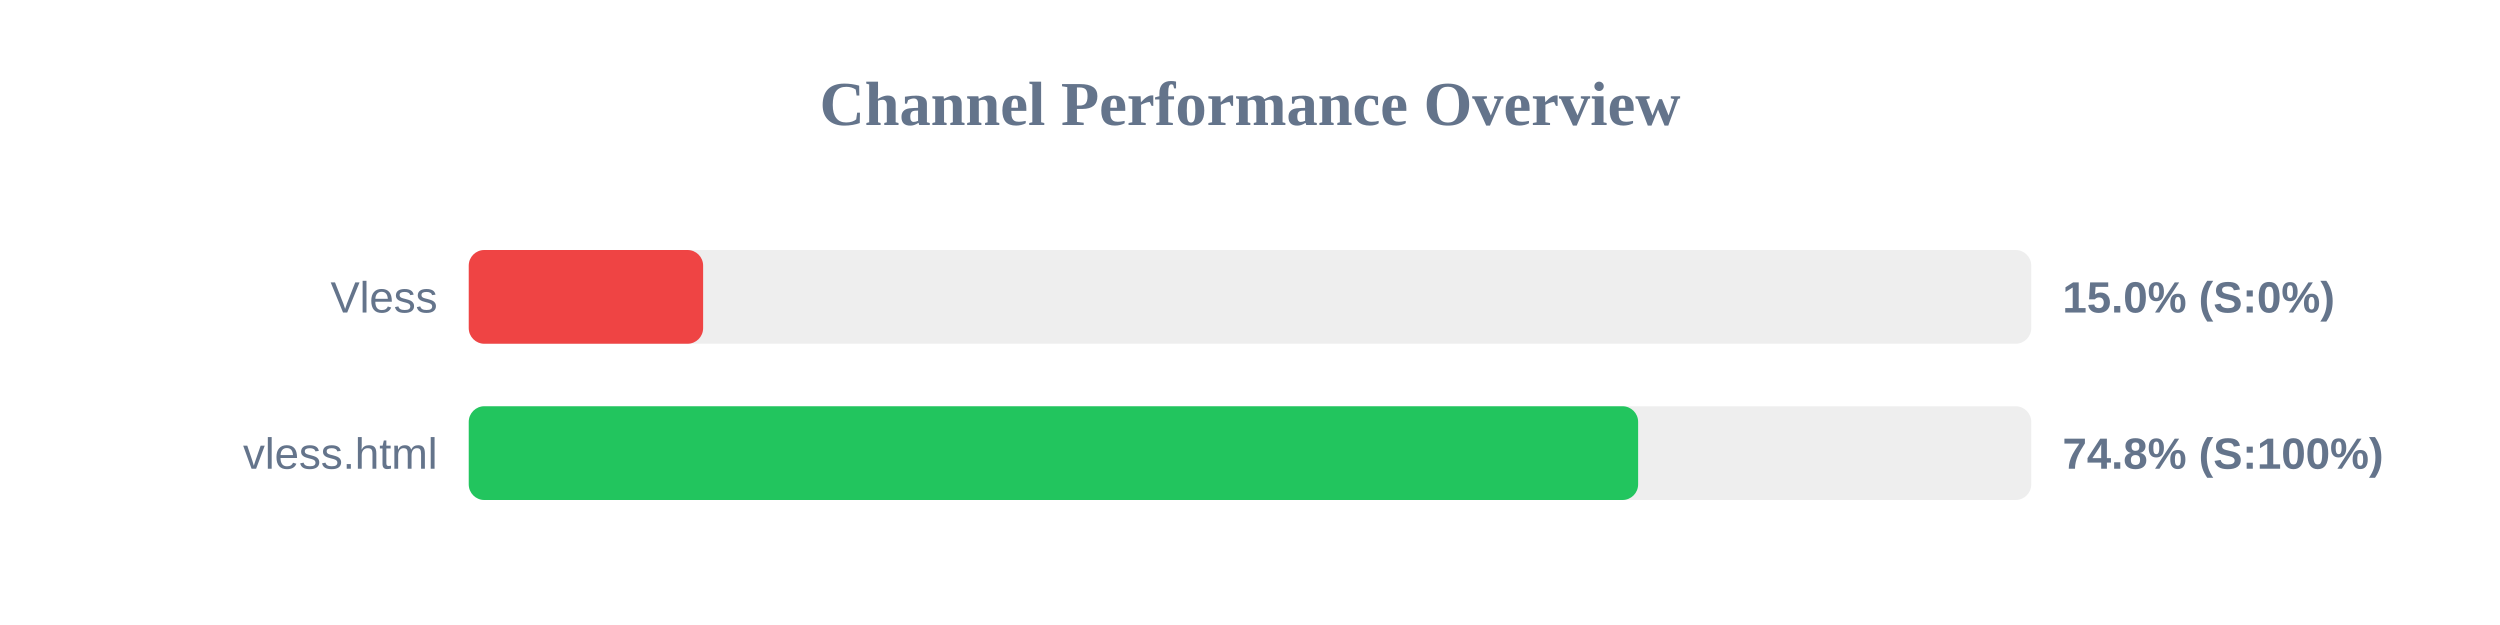
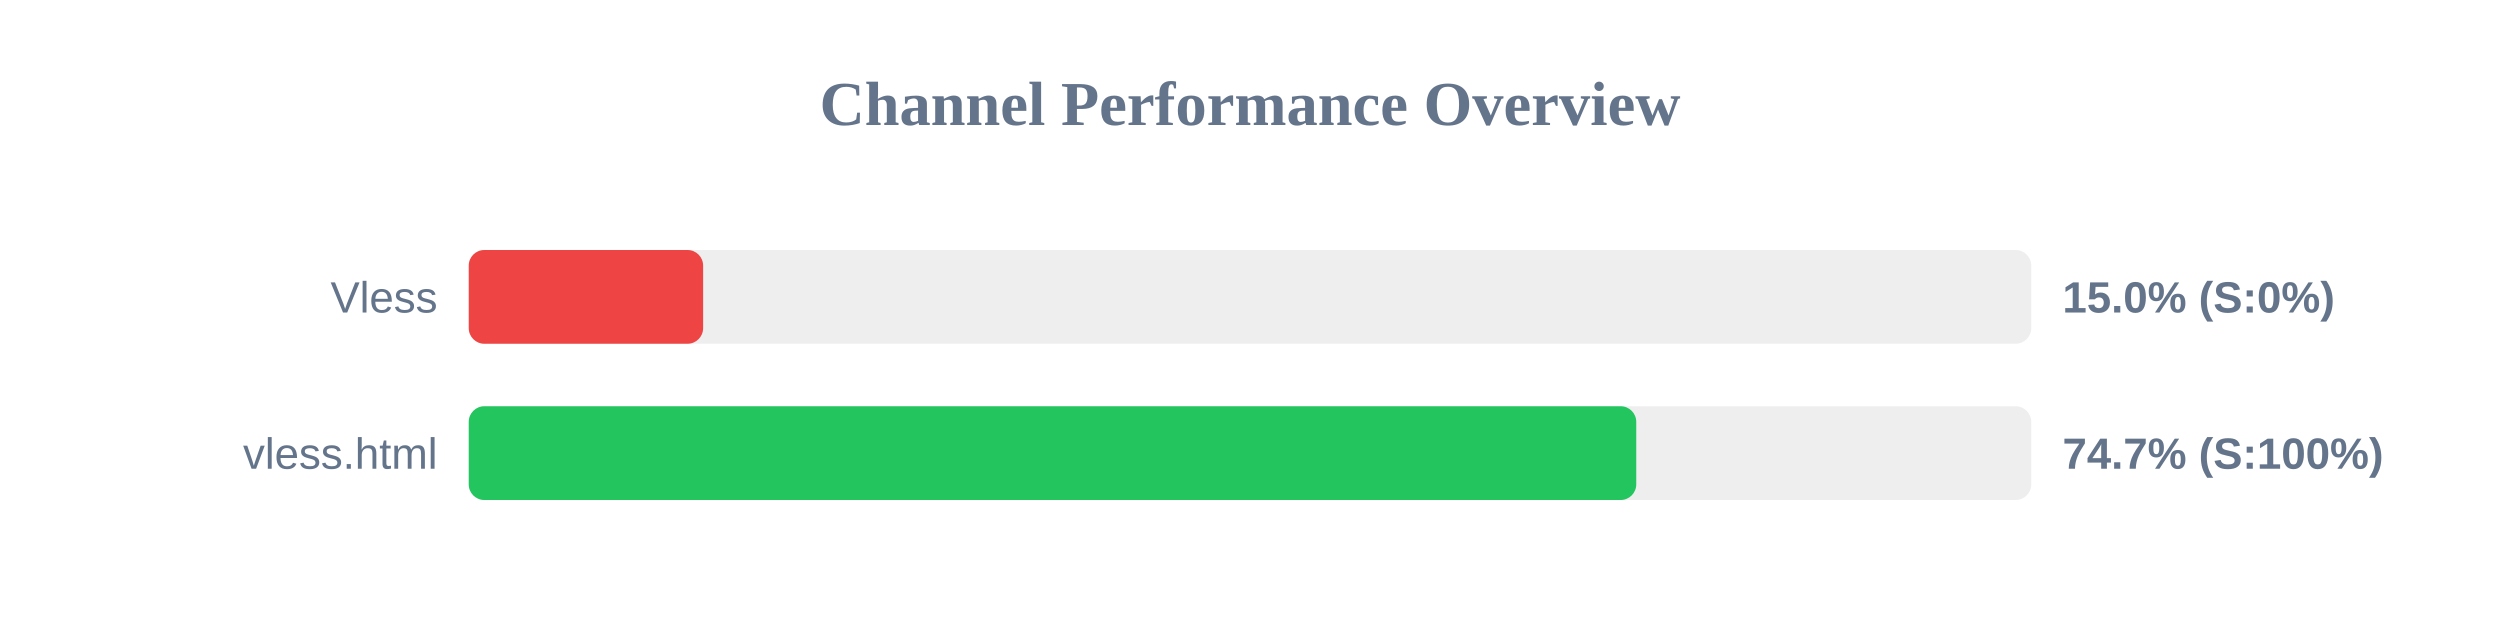
<svg xmlns="http://www.w3.org/2000/svg" width="800" height="200" version="1.1">
  <style>
        .row { font: 14px Arial; fill: #64748b; }
        .score { font: bold 14px Arial; fill: #64748b; }
    </style>
  <text x="400" y="40" text-anchor="middle" font-size="20px" font-weight="bold" fill="#64748b">Channel Performance Overview</text>
  <rect x="150" y="80" width="500" height="30" fill="#eee" rx="5" />
  <rect x="150" y="80" width="75.0" height="30" fill="#ef4444" rx="5" />
  <text x="140" y="100" text-anchor="end" class="row">Vless</text>
  <text x="660" y="100" text-anchor="start" class="score">15.0% (S:0%)</text>
  <rect x="150" y="130" width="500" height="30" fill="#eee" rx="5" />
-   <rect x="150" y="130" width="374.2" height="30" fill="#22c55e" rx="5" />
+   <rect x="150" y="130" width="373.6" height="30" fill="#22c55e" rx="5" />
  <text x="140" y="150" text-anchor="end" class="row">vless.html</text>
-   <text x="660" y="150" text-anchor="start" class="score">74.8% (S:100%)</text>
+   <text x="660" y="150" text-anchor="start" class="score">74.7% (S:100%)</text>
</svg>
